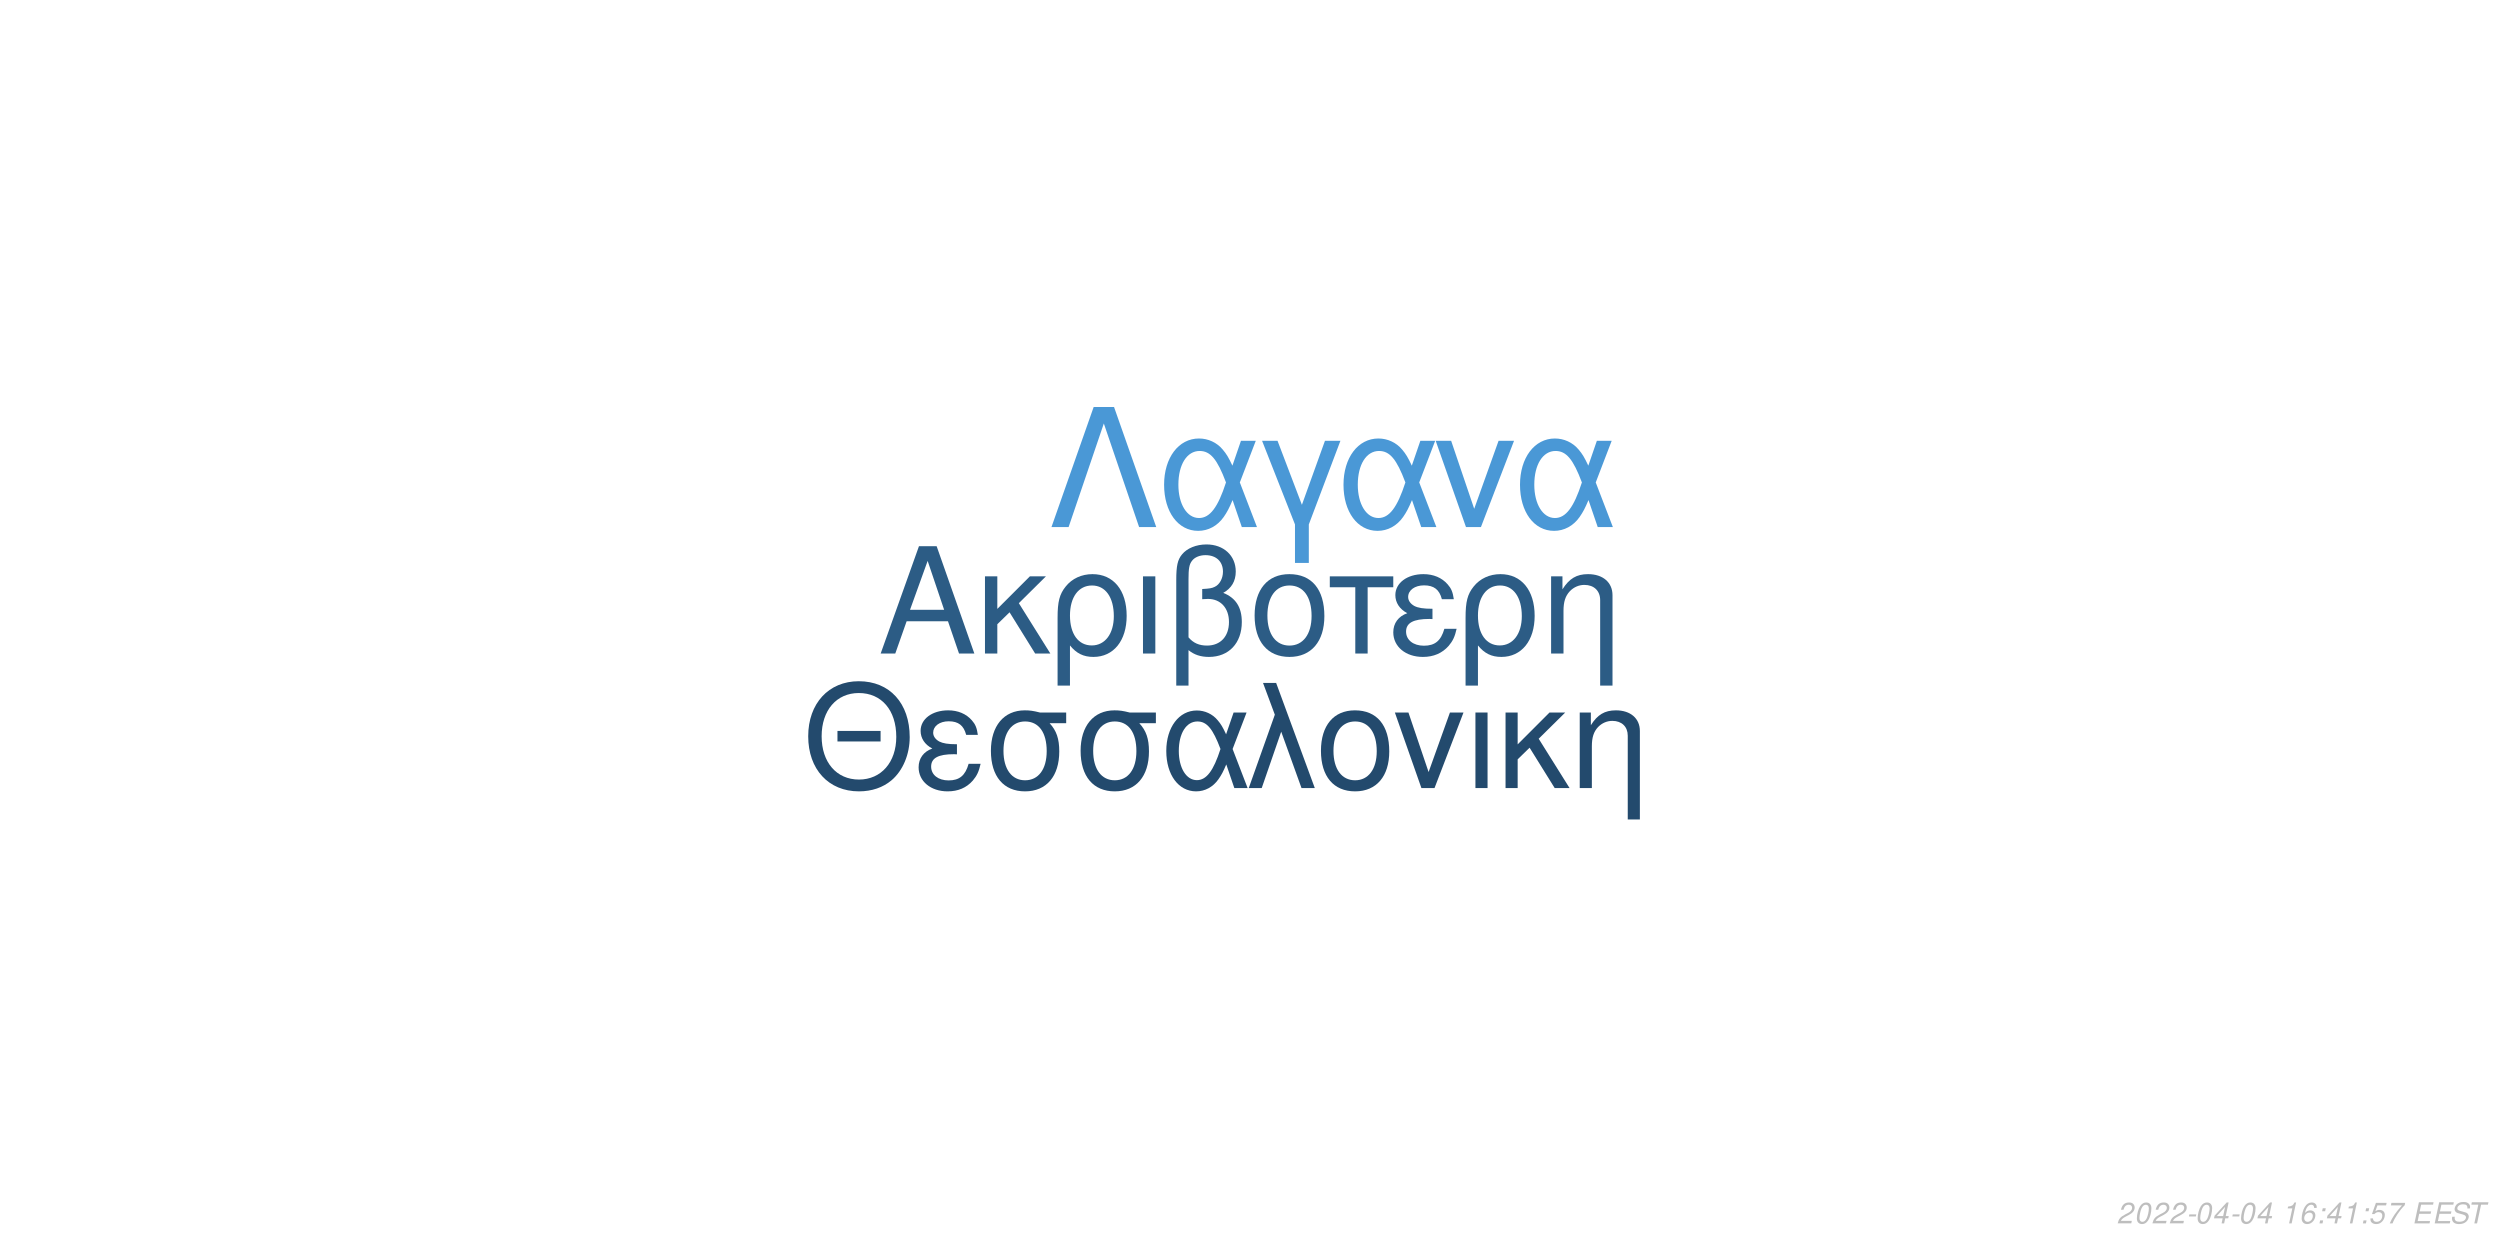
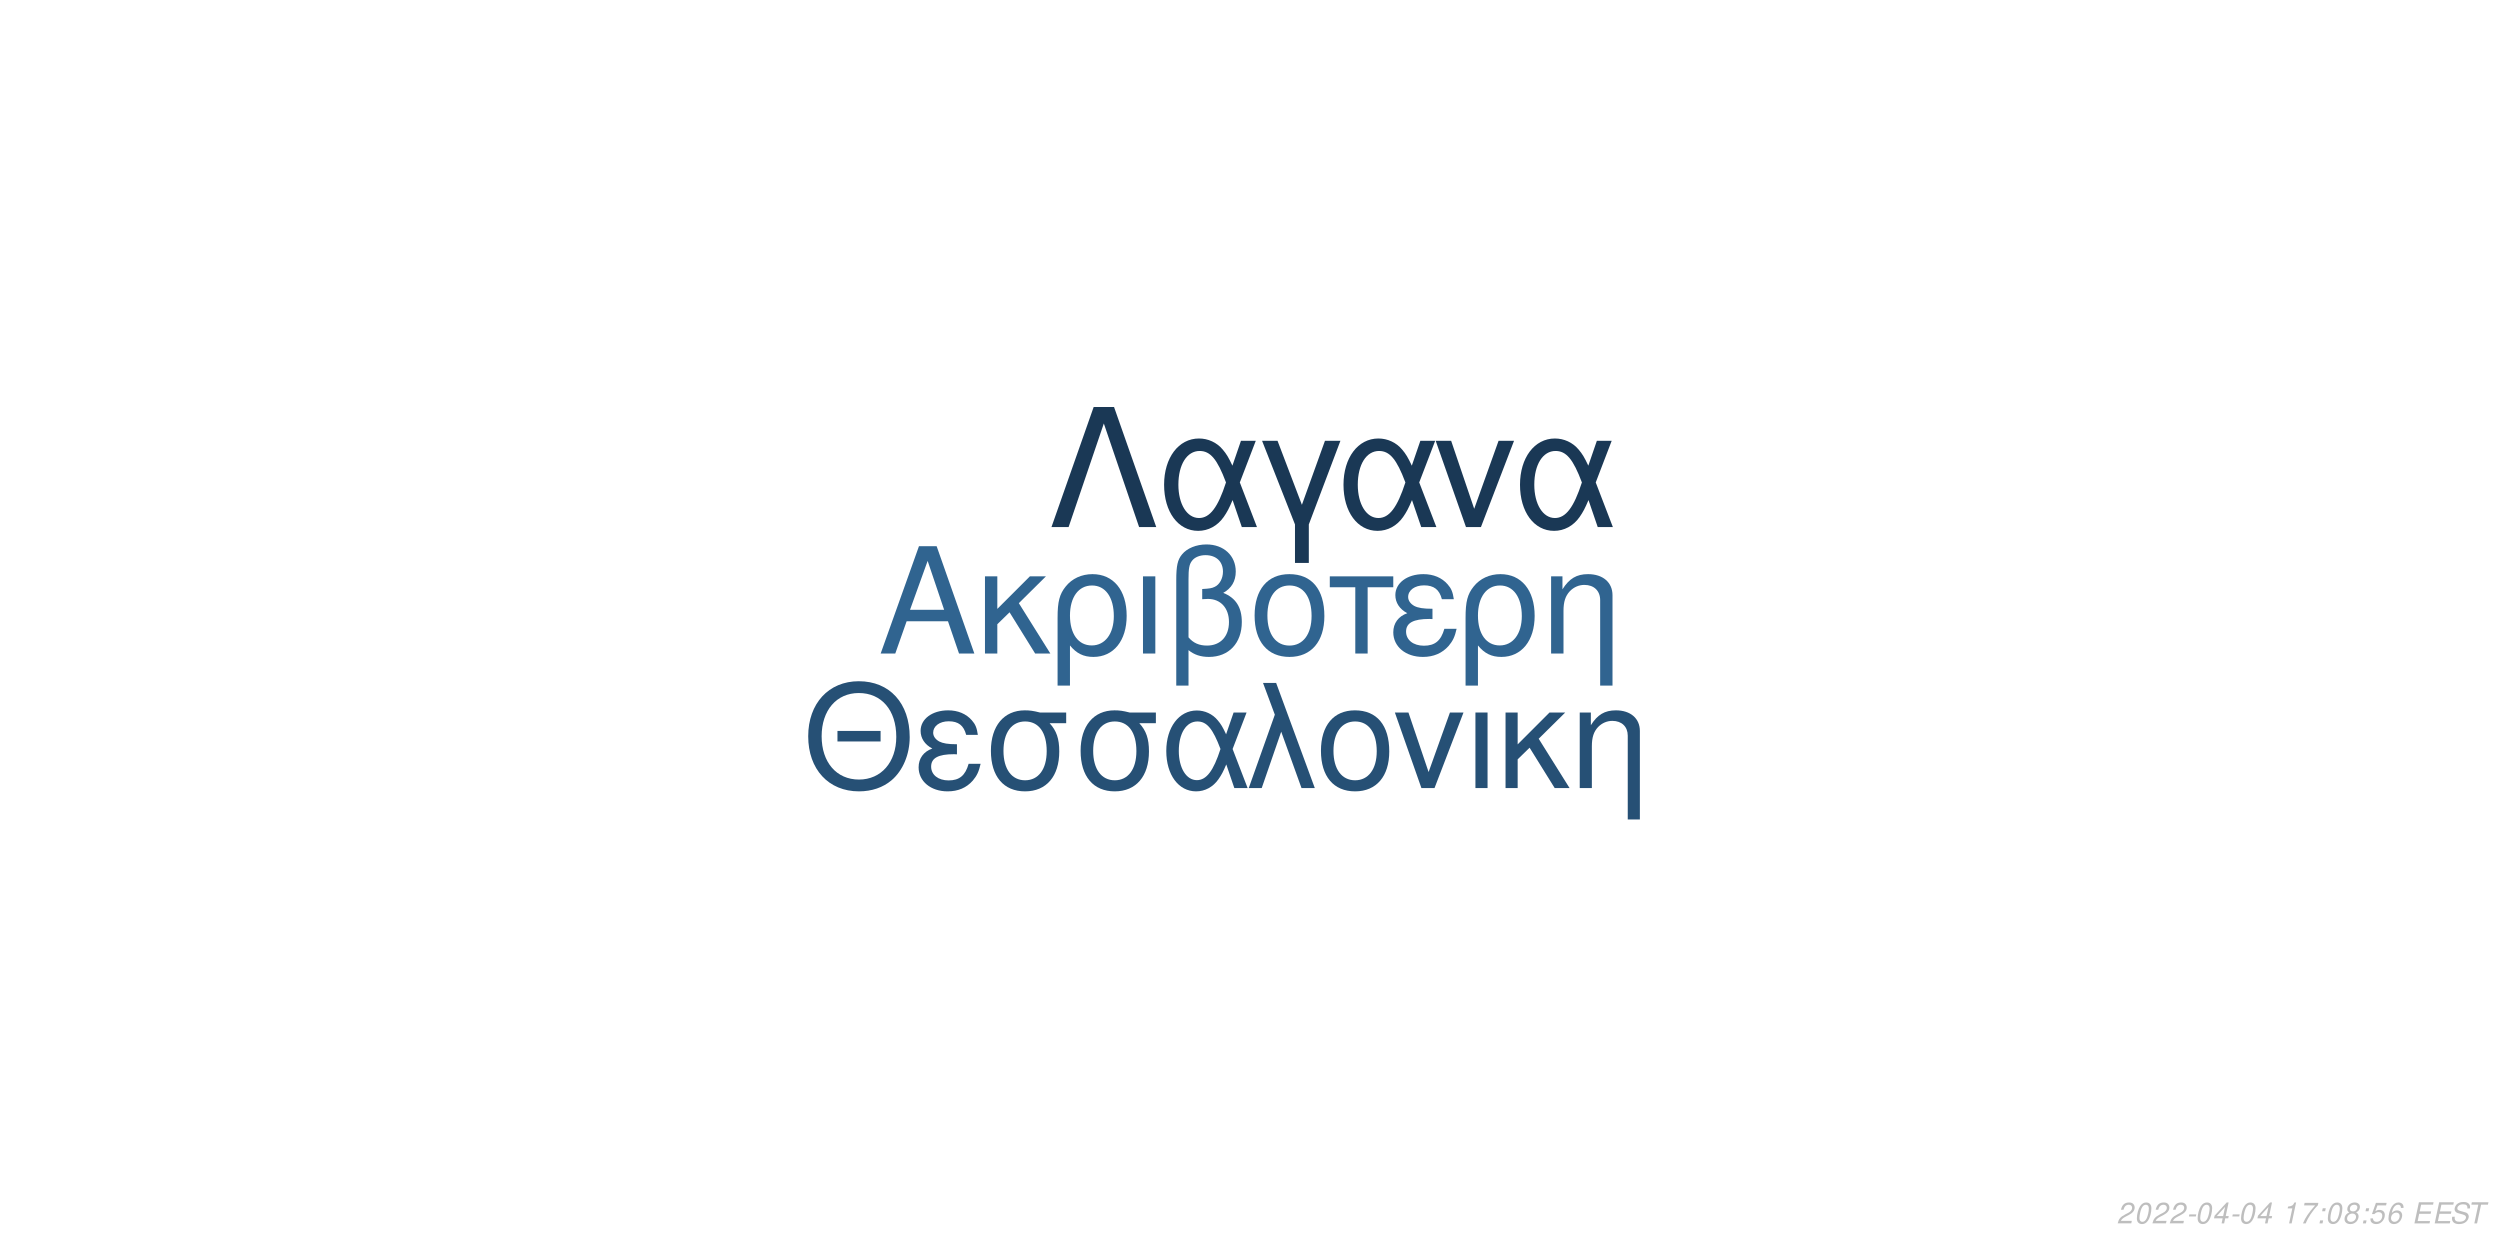
<svg xmlns="http://www.w3.org/2000/svg" xmlns:xlink="http://www.w3.org/1999/xlink" width="864pt" height="432pt" viewBox="0 0 864 432" version="1.1">
  <defs>
    <g>
      <symbol overflow="visible" id="glyph0-0">
        <path style="stroke:none;" d="" />
      </symbol>
      <symbol overflow="visible" id="glyph0-1">
        <path style="stroke:none;" d="M 24.125 -11.141 L 27.938 0 L 33.234 0 L 20.203 -37.094 L 14.094 -37.094 L 0.859 0 L 5.906 0 L 9.828 -11.141 Z M 22.797 -15.109 L 11 -15.109 L 17.094 -32.016 Z M 22.797 -15.109 " />
      </symbol>
      <symbol overflow="visible" id="glyph0-2">
        <path style="stroke:none;" d="M 7.172 -15.422 L 7.172 -26.672 L 2.906 -26.672 L 2.906 0 L 7.172 0 L 7.172 -10.125 L 11.406 -14.25 L 20.25 0 L 25.5 0 L 14.609 -17.406 L 23.969 -26.672 L 18.422 -26.672 Z M 7.172 -15.422 " />
      </symbol>
      <symbol overflow="visible" id="glyph0-3">
        <path style="stroke:none;" d="M 3 11.094 L 7.281 11.094 L 7.281 -2.797 C 9.516 -0.047 11.953 1.172 15.375 1.172 C 22.344 1.172 26.875 -4.422 26.875 -13.031 C 26.875 -21.891 22.297 -27.438 15.062 -27.438 C 11.297 -27.438 7.984 -25.906 5.797 -23.156 C 3.672 -20.516 3 -17.969 3 -12.359 Z M 14.906 -23.516 C 19.547 -23.516 22.438 -19.438 22.438 -12.922 C 22.438 -6.812 19.391 -2.797 14.812 -2.797 C 10.172 -2.797 7.281 -6.766 7.281 -13.125 C 7.281 -19.484 10.234 -23.516 14.906 -23.516 Z M 14.906 -23.516 " />
      </symbol>
      <symbol overflow="visible" id="glyph0-4">
        <path style="stroke:none;" d="M 3.516 0 L 7.781 0 L 7.781 -26.672 L 3.516 -26.672 Z M 3.516 0 " />
      </symbol>
      <symbol overflow="visible" id="glyph0-5">
        <path style="stroke:none;" d="M 4.016 11.094 L 8.25 11.094 L 8.25 -1.172 C 10.172 0.406 12.422 1.172 15.312 1.172 C 22.188 1.172 26.672 -3.609 26.672 -10.891 C 26.672 -15.984 24.578 -19.234 20.25 -20.969 C 23.109 -22.547 24.578 -25.031 24.578 -28.344 C 24.578 -33.844 20.406 -37.703 14.453 -37.703 C 10.938 -37.703 7.734 -36.391 6 -34.25 C 4.484 -32.422 4.016 -30.328 4.016 -25.391 Z M 8.25 -25.656 C 8.25 -29.359 8.5 -30.844 9.469 -32.062 C 10.375 -33.281 12.156 -34 14.094 -34 C 17.812 -34 20.156 -31.812 20.156 -28.297 C 20.156 -25.953 18.984 -23.812 17.297 -23.047 C 16.281 -22.547 15.469 -22.438 12.984 -22.297 L 12.984 -18.781 C 13.734 -18.828 14.344 -18.875 14.969 -18.875 C 19.344 -18.875 22.234 -15.719 22.234 -10.891 C 22.234 -5.906 19.281 -2.75 14.656 -2.75 C 11.953 -2.75 9.922 -3.609 8.25 -5.594 Z M 8.25 -25.656 " />
      </symbol>
      <symbol overflow="visible" id="glyph0-6">
        <path style="stroke:none;" d="M 14.094 -27.438 C 6.562 -27.438 2.094 -22.094 2.094 -13.125 C 2.094 -4.125 6.562 1.172 14.141 1.172 C 21.672 1.172 26.203 -4.172 26.203 -12.922 C 26.203 -22.188 21.828 -27.438 14.094 -27.438 Z M 14.141 -23.516 C 18.938 -23.516 21.781 -19.594 21.781 -12.984 C 21.781 -6.672 18.828 -2.75 14.141 -2.75 C 9.422 -2.75 6.516 -6.672 6.516 -13.125 C 6.516 -19.594 9.422 -23.516 14.141 -23.516 Z M 14.141 -23.516 " />
      </symbol>
      <symbol overflow="visible" id="glyph0-7">
        <path style="stroke:none;" d="M 7.891 0 L 12.156 0 L 12.156 -22.906 L 21.016 -22.906 L 21.016 -26.672 L -0.922 -26.672 L -0.922 -22.906 L 7.891 -22.906 Z M 7.891 0 " />
      </symbol>
      <symbol overflow="visible" id="glyph0-8">
        <path style="stroke:none;" d="M 14.562 -15.469 C 11.344 -15.469 9.562 -15.781 8.297 -16.438 C 6.922 -17.203 6.156 -18.328 6.156 -19.547 C 6.156 -21.891 8.453 -23.562 11.656 -23.562 C 15.062 -23.562 16.953 -22.094 17.812 -18.781 L 21.938 -18.781 C 21.578 -21.266 21.062 -22.5 19.797 -23.922 C 17.812 -26.203 14.906 -27.438 11.453 -27.438 C 5.797 -27.438 1.734 -24.375 1.734 -20.203 C 1.734 -17.609 3.156 -15.375 5.859 -13.938 C 2.797 -12.875 1.016 -10.484 1.016 -7.328 C 1.016 -2.391 5.297 1.172 11.25 1.172 C 14.969 1.172 17.906 -0.109 20.156 -2.641 C 21.578 -4.328 22.297 -5.797 22.906 -8.547 L 18.672 -8.547 C 17.5 -4.422 15.422 -2.703 11.609 -2.703 C 7.938 -2.703 5.438 -4.688 5.438 -7.578 C 5.438 -10.578 7.938 -11.953 13.484 -11.953 C 13.641 -11.953 14.094 -11.953 14.562 -11.906 Z M 14.562 -15.469 " />
      </symbol>
      <symbol overflow="visible" id="glyph0-9">
        <path style="stroke:none;" d="M 3.562 -26.672 L 3.562 0 L 7.844 0 L 7.844 -14.703 C 7.844 -17.906 8.5 -19.891 10.031 -21.531 C 11.406 -22.953 13.188 -23.719 15.062 -23.719 C 18.375 -23.719 20.516 -21.672 20.516 -18.469 L 20.516 11.094 L 24.781 11.094 L 24.781 -20.156 C 24.781 -24.578 21.469 -27.438 16.328 -27.438 C 12.359 -27.438 9.828 -25.906 7.484 -22.188 L 7.484 -26.672 Z M 3.562 -26.672 " />
      </symbol>
      <symbol overflow="visible" id="glyph1-0">
        <path style="stroke:none;" d="" />
      </symbol>
      <symbol overflow="visible" id="glyph1-1">
        <path style="stroke:none;" d="M 26.859 -19.734 L 11.953 -19.734 L 11.953 -16.094 L 26.859 -16.094 Z M 19.328 -36.922 C 8.922 -36.922 1.844 -29.25 1.844 -17.891 C 1.844 -6.484 8.875 1.141 19.391 1.141 C 23.812 1.141 27.703 -0.203 30.641 -2.688 C 34.578 -6.031 36.922 -11.656 36.922 -17.594 C 36.922 -29.297 30 -36.922 19.328 -36.922 Z M 19.328 -32.844 C 27.203 -32.844 32.281 -26.906 32.281 -17.688 C 32.281 -8.922 27.062 -2.938 19.391 -2.938 C 11.609 -2.938 6.484 -8.922 6.484 -17.891 C 6.484 -26.859 11.609 -32.844 19.328 -32.844 Z M 19.328 -32.844 " />
      </symbol>
      <symbol overflow="visible" id="glyph1-2">
        <path style="stroke:none;" d="M 14.25 -15.141 C 11.109 -15.141 9.375 -15.453 8.125 -16.094 C 6.781 -16.844 6.031 -17.938 6.031 -19.141 C 6.031 -21.422 8.266 -23.078 11.406 -23.078 C 14.75 -23.078 16.594 -21.625 17.438 -18.391 L 21.469 -18.391 C 21.125 -20.828 20.625 -22.031 19.391 -23.422 C 17.438 -25.656 14.594 -26.859 11.219 -26.859 C 5.688 -26.859 1.688 -23.875 1.688 -19.781 C 1.688 -17.234 3.094 -15.047 5.734 -13.656 C 2.734 -12.609 1 -10.266 1 -7.172 C 1 -2.344 5.188 1.141 11.016 1.141 C 14.656 1.141 17.547 -0.094 19.734 -2.594 C 21.125 -4.234 21.828 -5.688 22.422 -8.375 L 18.281 -8.375 C 17.141 -4.328 15.094 -2.641 11.359 -2.641 C 7.766 -2.641 5.328 -4.578 5.328 -7.422 C 5.328 -10.359 7.766 -11.703 13.203 -11.703 C 13.359 -11.703 13.797 -11.703 14.25 -11.656 Z M 14.25 -15.141 " />
      </symbol>
      <symbol overflow="visible" id="glyph1-3">
        <path style="stroke:none;" d="M 29 -26.109 L 19.938 -26.109 C 17.594 -26.703 16.438 -26.859 14.703 -26.859 C 7.469 -26.859 2.984 -21.469 2.984 -12.859 C 2.984 -4.031 7.375 1.141 14.797 1.141 C 22.172 1.141 26.609 -4.078 26.609 -12.656 C 26.609 -17.047 25.656 -19.828 23.266 -22.422 L 29 -22.422 Z M 14.797 -23.016 C 19.531 -23.016 22.266 -19.234 22.266 -12.75 C 22.266 -6.531 19.438 -2.688 14.797 -2.688 C 10.172 -2.688 7.328 -6.531 7.328 -12.859 C 7.328 -19.188 10.172 -23.016 14.797 -23.016 Z M 14.797 -23.016 " />
      </symbol>
      <symbol overflow="visible" id="glyph1-4">
        <path style="stroke:none;" d="M 29.344 -26.109 L 24.859 -26.109 L 22.266 -18.578 C 21.125 -21.031 20.484 -22.125 19.328 -23.469 C 17.547 -25.609 14.906 -26.812 12.156 -26.812 C 5.984 -26.812 1.594 -20.984 1.594 -12.812 C 1.594 -4.578 5.828 1.141 11.906 1.141 C 14.953 1.141 17.734 -0.344 19.625 -3.047 C 20.672 -4.531 21.281 -5.688 22.328 -8.172 L 25.109 0 L 29.703 0 L 24.516 -13.5 Z M 20.328 -13.5 C 17.891 -5.922 15.453 -2.734 12.156 -2.734 C 8.516 -2.734 5.922 -6.922 5.922 -12.812 C 5.922 -18.938 8.516 -23.016 12.359 -23.016 C 15.594 -23.016 17.688 -20.531 20.328 -13.5 Z M 20.328 -13.5 " />
      </symbol>
      <symbol overflow="visible" id="glyph1-5">
        <path style="stroke:none;" d="M 1.094 0 L 5.578 0 L 12.312 -19.484 L 19.328 0 L 23.922 0 L 10.562 -36.328 L 6.031 -36.328 L 10.109 -25.359 Z M 1.094 0 " />
      </symbol>
      <symbol overflow="visible" id="glyph1-6">
        <path style="stroke:none;" d="M 13.797 -26.859 C 6.422 -26.859 2.047 -21.625 2.047 -12.859 C 2.047 -4.031 6.422 1.141 13.859 1.141 C 21.234 1.141 25.656 -4.078 25.656 -12.656 C 25.656 -21.719 21.375 -26.859 13.797 -26.859 Z M 13.859 -23.016 C 18.531 -23.016 21.328 -19.188 21.328 -12.703 C 21.328 -6.531 18.438 -2.688 13.859 -2.688 C 9.219 -2.688 6.375 -6.531 6.375 -12.859 C 6.375 -19.188 9.219 -23.016 13.859 -23.016 Z M 13.859 -23.016 " />
      </symbol>
      <symbol overflow="visible" id="glyph1-7">
        <path style="stroke:none;" d="M 14.297 0 L 24.312 -26.109 L 19.625 -26.109 L 12.25 -5.531 L 5.281 -26.109 L 0.594 -26.109 L 9.766 0 Z M 14.297 0 " />
      </symbol>
      <symbol overflow="visible" id="glyph1-8">
        <path style="stroke:none;" d="M 3.438 0 L 7.625 0 L 7.625 -26.109 L 3.438 -26.109 Z M 3.438 0 " />
      </symbol>
      <symbol overflow="visible" id="glyph1-9">
        <path style="stroke:none;" d="M 7.031 -15.094 L 7.031 -26.109 L 2.844 -26.109 L 2.844 0 L 7.031 0 L 7.031 -9.922 L 11.156 -13.953 L 19.828 0 L 24.969 0 L 14.297 -17.047 L 23.469 -26.109 L 18.031 -26.109 Z M 7.031 -15.094 " />
      </symbol>
      <symbol overflow="visible" id="glyph1-10">
        <path style="stroke:none;" d="M 3.484 -26.109 L 3.484 0 L 7.672 0 L 7.672 -14.406 C 7.672 -17.547 8.328 -19.484 9.812 -21.078 C 11.156 -22.469 12.906 -23.219 14.75 -23.219 C 17.984 -23.219 20.078 -21.234 20.078 -18.094 L 20.078 10.859 L 24.266 10.859 L 24.266 -19.734 C 24.266 -24.062 21.031 -26.859 16 -26.859 C 12.109 -26.859 9.609 -25.359 7.328 -21.719 L 7.328 -26.109 Z M 3.484 -26.109 " />
      </symbol>
      <symbol overflow="visible" id="glyph2-0">
        <path style="stroke:none;" d="" />
      </symbol>
      <symbol overflow="visible" id="glyph2-1">
        <path style="stroke:none;" d="M 22.531 -41.484 L 15.484 -41.484 L 0.906 0 L 6.828 0 L 19 -35.797 L 31.188 0 L 37.109 0 Z M 22.531 -41.484 " />
      </symbol>
      <symbol overflow="visible" id="glyph2-2">
        <path style="stroke:none;" d="M 33.516 -29.812 L 28.391 -29.812 L 25.438 -21.219 C 24.125 -24.016 23.391 -25.266 22.078 -26.797 C 20.031 -29.25 17.016 -30.609 13.891 -30.609 C 6.828 -30.609 1.828 -23.953 1.828 -14.625 C 1.828 -5.234 6.656 1.312 13.594 1.312 C 17.078 1.312 20.266 -0.391 22.422 -3.469 C 23.609 -5.172 24.297 -6.484 25.5 -9.328 L 28.688 0 L 33.922 0 L 28 -15.422 Z M 23.219 -15.422 C 20.422 -6.766 17.641 -3.125 13.891 -3.125 C 9.734 -3.125 6.766 -7.906 6.766 -14.625 C 6.766 -21.625 9.734 -26.297 14.109 -26.297 C 17.812 -26.297 20.203 -23.453 23.219 -15.422 Z M 23.219 -15.422 " />
      </symbol>
      <symbol overflow="visible" id="glyph2-3">
        <path style="stroke:none;" d="M 12.062 12.406 L 16.844 12.406 L 16.844 -0.906 L 27.766 -29.812 L 22.422 -29.812 L 14.453 -7.688 L 6.031 -29.812 L 0.688 -29.812 L 12.062 -0.906 Z M 12.062 12.406 " />
      </symbol>
      <symbol overflow="visible" id="glyph2-4">
        <path style="stroke:none;" d="M 16.328 0 L 27.766 -29.812 L 22.422 -29.812 L 14 -6.312 L 6.031 -29.812 L 0.688 -29.812 L 11.156 0 Z M 16.328 0 " />
      </symbol>
      <symbol overflow="visible" id="glyph3-0">
        <path style="stroke:none;" d="" />
      </symbol>
      <symbol overflow="visible" id="glyph3-1">
        <path style="stroke:none;" d="M 5.234 -0.875 L 1.469 -0.875 C 1.641 -1.375 2.203 -1.891 3.109 -2.344 L 4.234 -2.938 C 5.562 -3.625 6.219 -4.469 6.219 -5.484 C 6.219 -5.938 6.062 -6.359 5.797 -6.656 C 5.469 -7.047 4.984 -7.234 4.312 -7.234 C 2.766 -7.234 1.891 -6.453 1.484 -4.734 L 2.375 -4.734 C 2.484 -5.188 2.609 -5.484 2.797 -5.75 C 3.094 -6.203 3.609 -6.453 4.188 -6.453 C 4.891 -6.453 5.344 -6.031 5.344 -5.375 C 5.344 -4.703 4.859 -4.094 4.016 -3.656 L 2.984 -3.125 C 1.234 -2.188 0.797 -1.656 0.344 -0.016 L 5.047 -0.016 Z M 5.234 -0.875 " />
      </symbol>
      <symbol overflow="visible" id="glyph3-2">
        <path style="stroke:none;" d="M 4.203 -7.234 C 3.375 -7.234 2.688 -6.812 2.125 -5.984 C 1.484 -5.047 0.984 -3.188 0.984 -1.734 C 0.984 -1.109 1.172 -0.562 1.484 -0.266 C 1.797 0.047 2.281 0.234 2.766 0.234 C 3.625 0.234 4.281 -0.156 4.859 -1.016 C 5.516 -1.953 6 -3.797 6 -5.266 C 6 -6.5 5.328 -7.234 4.203 -7.234 Z M 4.094 -6.453 C 4.734 -6.453 5.125 -5.984 5.125 -5.156 C 5.125 -4.203 4.781 -2.625 4.406 -1.812 C 3.984 -0.938 3.516 -0.547 2.875 -0.547 C 2.25 -0.547 1.875 -1.031 1.875 -1.828 C 1.875 -2.797 2.203 -4.344 2.594 -5.203 C 2.984 -6.047 3.453 -6.453 4.094 -6.453 Z M 4.094 -6.453 " />
      </symbol>
      <symbol overflow="visible" id="glyph3-3">
        <path style="stroke:none;" d="M 3.516 -3.125 L 1.125 -3.125 L 0.969 -2.406 L 3.359 -2.406 Z M 3.516 -3.125 " />
      </symbol>
      <symbol overflow="visible" id="glyph3-4">
        <path style="stroke:none;" d="M 3.625 -1.75 L 3.266 0 L 4.141 0 L 4.516 -1.75 L 5.562 -1.75 L 5.734 -2.531 L 4.688 -2.531 L 5.688 -7.234 L 5.016 -7.234 L 0.844 -2.672 L 0.641 -1.75 Z M 3.797 -2.531 L 1.594 -2.531 L 4.469 -5.703 Z M 3.797 -2.531 " />
      </symbol>
      <symbol overflow="visible" id="glyph3-5">
        <path style="stroke:none;" d="" />
      </symbol>
      <symbol overflow="visible" id="glyph3-6">
        <path style="stroke:none;" d="M 3.703 -5.188 L 2.594 0 L 3.469 0 L 5.016 -7.234 L 4.438 -7.234 C 3.906 -6.156 3.688 -6.016 2.234 -5.812 L 2.109 -5.188 Z M 3.703 -5.188 " />
      </symbol>
      <symbol overflow="visible" id="glyph3-7">
-         <path style="stroke:none;" d="M 6.125 -5.344 L 6.141 -5.625 C 6.141 -6.609 5.453 -7.234 4.391 -7.234 C 3.438 -7.234 2.641 -6.719 2.016 -5.703 C 1.422 -4.781 0.938 -2.953 0.938 -1.688 C 0.938 -0.516 1.688 0.234 2.859 0.234 C 3.703 0.234 4.438 -0.156 5 -0.875 C 5.406 -1.422 5.672 -2.156 5.672 -2.766 C 5.672 -3.812 4.969 -4.5 3.906 -4.5 C 3.234 -4.5 2.672 -4.234 2.094 -3.625 C 2.406 -5.375 3.234 -6.453 4.25 -6.453 C 4.703 -6.453 5.062 -6.234 5.172 -5.844 C 5.203 -5.719 5.234 -5.578 5.25 -5.344 Z M 3.656 -3.734 C 4.344 -3.734 4.797 -3.281 4.797 -2.625 C 4.797 -1.469 3.984 -0.547 2.984 -0.547 C 2.297 -0.547 1.812 -1.047 1.812 -1.766 C 1.812 -2.859 2.625 -3.734 3.656 -3.734 Z M 3.656 -3.734 " />
+         <path style="stroke:none;" d="M 6.703 -7.094 L 1.953 -7.094 L 1.766 -6.219 L 5.594 -6.219 C 3.344 -3.688 2.266 -2.109 1.375 0 L 2.344 0 C 3.031 -1.906 4.828 -4.594 6.547 -6.281 Z M 6.703 -7.094 " />
      </symbol>
      <symbol overflow="visible" id="glyph3-8">
        <path style="stroke:none;" d="M 2.359 -1.031 L 1.312 -1.031 L 1.094 0 L 2.141 0 Z M 3.266 -5.234 L 2.219 -5.234 L 2 -4.203 L 3.047 -4.203 Z M 3.266 -5.234 " />
      </symbol>
      <symbol overflow="visible" id="glyph3-9">
+         <path style="stroke:none;" d="M 4.766 -3.797 C 5.078 -3.969 5.234 -4.078 5.438 -4.234 C 5.812 -4.594 6.062 -5.172 6.062 -5.734 C 6.062 -6.625 5.344 -7.234 4.266 -7.234 C 2.812 -7.234 1.703 -6.219 1.703 -4.875 C 1.703 -4.406 1.875 -4.125 2.359 -3.812 C 1.297 -3.312 0.75 -2.516 0.75 -1.469 C 0.75 -0.438 1.547 0.234 2.812 0.234 C 3.656 0.234 4.359 -0.094 4.938 -0.734 C 5.359 -1.234 5.609 -1.859 5.609 -2.438 C 5.609 -3.047 5.312 -3.516 4.766 -3.797 Z M 4.109 -6.453 C 4.797 -6.453 5.188 -6.125 5.188 -5.578 C 5.188 -5.266 5.062 -4.922 4.859 -4.672 C 4.562 -4.312 4.188 -4.156 3.656 -4.156 C 2.984 -4.156 2.594 -4.453 2.594 -4.984 C 2.594 -5.859 3.203 -6.453 4.109 -6.453 Z M 3.453 -3.406 C 4.234 -3.406 4.734 -2.984 4.734 -2.312 C 4.734 -1.312 3.922 -0.547 2.875 -0.547 C 2.125 -0.547 1.625 -0.969 1.625 -1.625 C 1.625 -2.609 2.438 -3.406 3.453 -3.406 Z M 3.453 -3.406 " />
+       </symbol>
+       <symbol overflow="visible" id="glyph3-10">
        <path style="stroke:none;" d="M 6.297 -7.094 L 2.594 -7.094 L 1.234 -3.234 L 2.047 -3.234 C 2.656 -3.766 2.938 -3.906 3.531 -3.906 C 4.328 -3.906 4.797 -3.453 4.797 -2.688 C 4.797 -1.438 3.969 -0.547 2.828 -0.547 C 2.031 -0.547 1.609 -0.938 1.578 -1.734 L 0.703 -1.734 L 0.703 -1.516 C 0.703 -0.938 0.844 -0.547 1.188 -0.266 C 1.562 0.062 2.078 0.234 2.703 0.234 C 3.656 0.234 4.391 -0.156 4.984 -0.922 C 5.422 -1.5 5.672 -2.234 5.672 -2.953 C 5.672 -4 4.938 -4.672 3.812 -4.672 C 3.328 -4.672 2.906 -4.547 2.406 -4.234 L 3.109 -6.219 L 6.109 -6.219 Z M 6.297 -7.094 " />
      </symbol>
-       <symbol overflow="visible" id="glyph3-10">
-         <path style="stroke:none;" d="M 6.703 -7.094 L 1.953 -7.094 L 1.766 -6.219 L 5.594 -6.219 C 3.344 -3.688 2.266 -2.109 1.375 0 L 2.344 0 C 3.031 -1.906 4.828 -4.594 6.547 -6.281 Z M 6.703 -7.094 " />
+       <symbol overflow="visible" id="glyph3-11">
+         <path style="stroke:none;" d="M 6.125 -5.344 L 6.141 -5.625 C 6.141 -6.609 5.453 -7.234 4.391 -7.234 C 3.438 -7.234 2.641 -6.719 2.016 -5.703 C 1.422 -4.781 0.938 -2.953 0.938 -1.688 C 0.938 -0.516 1.688 0.234 2.859 0.234 C 3.703 0.234 4.438 -0.156 5 -0.875 C 5.406 -1.422 5.672 -2.156 5.672 -2.766 C 5.672 -3.812 4.969 -4.5 3.906 -4.5 C 3.234 -4.5 2.672 -4.234 2.094 -3.625 C 2.406 -5.375 3.234 -6.453 4.25 -6.453 C 4.703 -6.453 5.062 -6.234 5.172 -5.844 C 5.203 -5.719 5.234 -5.578 5.25 -5.344 Z M 3.656 -3.734 C 4.344 -3.734 4.797 -3.281 4.797 -2.625 C 4.797 -1.469 3.984 -0.547 2.984 -0.547 C 2.297 -0.547 1.812 -1.047 1.812 -1.766 C 1.812 -2.859 2.625 -3.734 3.656 -3.734 Z M 3.656 -3.734 " />
      </symbol>
-       <symbol overflow="visible" id="glyph3-11">
+       <symbol overflow="visible" id="glyph3-12">
        <path style="stroke:none;" d="M 2.547 -3.312 L 6.5 -3.312 L 6.688 -4.141 L 2.719 -4.141 L 3.219 -6.469 L 7.344 -6.469 L 7.516 -7.297 L 2.453 -7.297 L 0.906 0 L 6.125 0 L 6.297 -0.812 L 2.016 -0.812 Z M 2.547 -3.312 " />
      </symbol>
-       <symbol overflow="visible" id="glyph3-12">
+       <symbol overflow="visible" id="glyph3-13">
        <path style="stroke:none;" d="M 7.062 -5.156 C 7.125 -5.438 7.141 -5.562 7.141 -5.703 C 7.141 -6.156 6.938 -6.594 6.594 -6.891 C 6.188 -7.25 5.656 -7.406 4.875 -7.406 C 3.844 -7.406 3.047 -7.125 2.5 -6.562 C 2.094 -6.141 1.781 -5.438 1.781 -4.922 C 1.781 -4.297 2.219 -3.766 2.891 -3.562 L 4.594 -3.094 C 5.406 -2.859 5.734 -2.578 5.734 -2.094 C 5.734 -1.781 5.547 -1.406 5.266 -1.141 C 4.844 -0.766 4.266 -0.578 3.453 -0.578 C 2.328 -0.578 1.812 -0.984 1.812 -1.906 C 1.812 -2.047 1.812 -2.125 1.844 -2.312 L 0.984 -2.312 C 0.906 -2.062 0.891 -1.906 0.891 -1.688 C 0.891 -0.484 1.797 0.234 3.297 0.234 C 4.359 0.234 5.234 -0.062 5.812 -0.609 C 6.344 -1.078 6.688 -1.797 6.688 -2.375 C 6.688 -2.641 6.609 -2.906 6.453 -3.156 C 6.234 -3.5 5.938 -3.703 5.469 -3.828 L 3.75 -4.312 C 2.984 -4.547 2.734 -4.734 2.734 -5.188 C 2.734 -5.547 2.875 -5.844 3.188 -6.109 C 3.547 -6.438 4.031 -6.594 4.703 -6.594 C 5.266 -6.594 5.688 -6.484 5.906 -6.297 C 6.094 -6.125 6.219 -5.797 6.219 -5.516 C 6.219 -5.422 6.203 -5.344 6.188 -5.156 Z M 7.062 -5.156 " />
      </symbol>
-       <symbol overflow="visible" id="glyph3-13">
+       <symbol overflow="visible" id="glyph3-14">
        <path style="stroke:none;" d="M 4.938 -6.469 L 7.312 -6.469 L 7.484 -7.297 L 1.75 -7.297 L 1.578 -6.469 L 3.984 -6.469 L 2.609 0 L 3.547 0 Z M 4.938 -6.469 " />
      </symbol>
    </g>
  </defs>
  <g id="surface1">
    <rect x="0" y="0" width="864" height="432" style="fill:rgb(100%,100%,100%);fill-opacity:1;stroke:none;" />
-     <g style="fill:rgb(17.255%,36.078%,52.157%);fill-opacity:1;">
+     <g style="fill:rgb(18.824%,39.216%,56.471%);fill-opacity:1;">
      <use xlink:href="#glyph0-1" x="303.5" y="225.861" />
      <use xlink:href="#glyph0-2" x="337.5" y="225.861" />
      <use xlink:href="#glyph0-3" x="362.5" y="225.861" />
      <use xlink:href="#glyph0-4" x="391.5" y="225.861" />
      <use xlink:href="#glyph0-5" x="402.5" y="225.861" />
      <use xlink:href="#glyph0-6" x="431.5" y="225.861" />
      <use xlink:href="#glyph0-7" x="460.5" y="225.861" />
      <use xlink:href="#glyph0-8" x="480.5" y="225.861" />
      <use xlink:href="#glyph0-3" x="503.5" y="225.861" />
      <use xlink:href="#glyph0-9" x="532.5" y="225.861" />
    </g>
-     <g style="fill:rgb(13.725%,29.02%,42.745%);fill-opacity:1;">
+     <g style="fill:rgb(14.902%,31.373%,45.882%);fill-opacity:1;">
      <use xlink:href="#glyph1-1" x="277.473" y="272.354" />
      <use xlink:href="#glyph1-2" x="316.473" y="272.354" />
      <use xlink:href="#glyph1-3" x="339.473" y="272.354" />
      <use xlink:href="#glyph1-3" x="370.473" y="272.354" />
      <use xlink:href="#glyph1-4" x="401.473" y="272.354" />
      <use xlink:href="#glyph1-5" x="430.473" y="272.354" />
      <use xlink:href="#glyph1-6" x="454.473" y="272.354" />
      <use xlink:href="#glyph1-7" x="481.473" y="272.354" />
      <use xlink:href="#glyph1-8" x="506.473" y="272.354" />
      <use xlink:href="#glyph1-9" x="517.473" y="272.354" />
      <use xlink:href="#glyph1-10" x="542.473" y="272.354" />
    </g>
-     <g style="fill:rgb(29.02%,59.608%,83.922%);fill-opacity:1;">
+     <g style="fill:rgb(10.196%,21.961%,33.333%);fill-opacity:1;">
      <use xlink:href="#glyph2-1" x="362.484" y="182.152" />
      <use xlink:href="#glyph2-2" x="400.484" y="182.152" />
      <use xlink:href="#glyph2-3" x="435.484" y="182.152" />
      <use xlink:href="#glyph2-2" x="462.484" y="182.152" />
      <use xlink:href="#glyph2-4" x="495.484" y="182.152" />
      <use xlink:href="#glyph2-2" x="523.484" y="182.152" />
    </g>
    <g style="fill:rgb(74.51%,74.51%,74.51%);fill-opacity:1;">
      <use xlink:href="#glyph3-1" x="731.52" y="422.81" />
      <use xlink:href="#glyph3-2" x="737.52" y="422.81" />
      <use xlink:href="#glyph3-1" x="743.52" y="422.81" />
      <use xlink:href="#glyph3-1" x="749.52" y="422.81" />
      <use xlink:href="#glyph3-3" x="755.52" y="422.81" />
      <use xlink:href="#glyph3-2" x="758.52" y="422.81" />
      <use xlink:href="#glyph3-4" x="764.52" y="422.81" />
      <use xlink:href="#glyph3-3" x="770.52" y="422.81" />
      <use xlink:href="#glyph3-2" x="773.52" y="422.81" />
      <use xlink:href="#glyph3-4" x="779.52" y="422.81" />
      <use xlink:href="#glyph3-5" x="785.52" y="422.81" />
      <use xlink:href="#glyph3-6" x="788.52" y="422.81" />
      <use xlink:href="#glyph3-7" x="794.52" y="422.81" />
      <use xlink:href="#glyph3-8" x="800.52" y="422.81" />
-       <use xlink:href="#glyph3-4" x="803.52" y="422.81" />
-       <use xlink:href="#glyph3-6" x="809.52" y="422.81" />
+       <use xlink:href="#glyph3-2" x="803.52" y="422.81" />
+       <use xlink:href="#glyph3-9" x="809.52" y="422.81" />
      <use xlink:href="#glyph3-8" x="815.52" y="422.81" />
-       <use xlink:href="#glyph3-9" x="818.52" y="422.81" />
-       <use xlink:href="#glyph3-10" x="824.52" y="422.81" />
+       <use xlink:href="#glyph3-10" x="818.52" y="422.81" />
+       <use xlink:href="#glyph3-11" x="824.52" y="422.81" />
      <use xlink:href="#glyph3-5" x="830.52" y="422.81" />
-       <use xlink:href="#glyph3-11" x="833.52" y="422.81" />
-       <use xlink:href="#glyph3-11" x="840.52" y="422.81" />
-       <use xlink:href="#glyph3-12" x="846.52" y="422.81" />
-       <use xlink:href="#glyph3-13" x="852.52" y="422.81" />
+       <use xlink:href="#glyph3-12" x="833.52" y="422.81" />
+       <use xlink:href="#glyph3-12" x="840.52" y="422.81" />
+       <use xlink:href="#glyph3-13" x="846.52" y="422.81" />
+       <use xlink:href="#glyph3-14" x="852.52" y="422.81" />
    </g>
  </g>
</svg>
